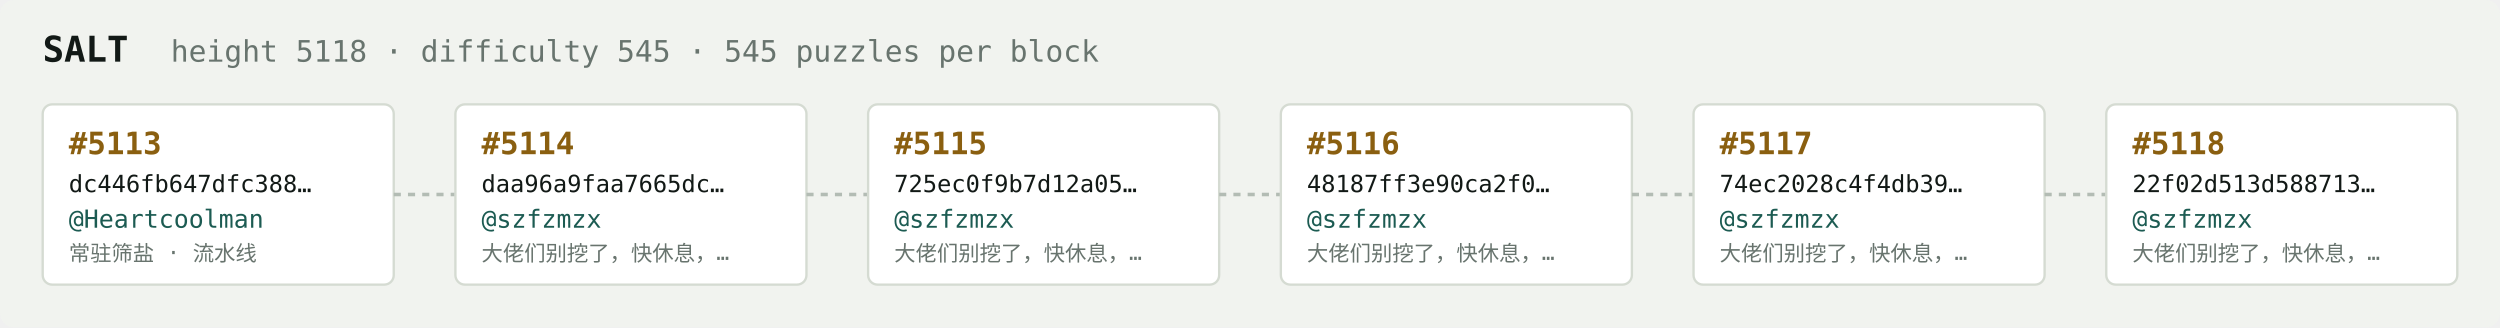
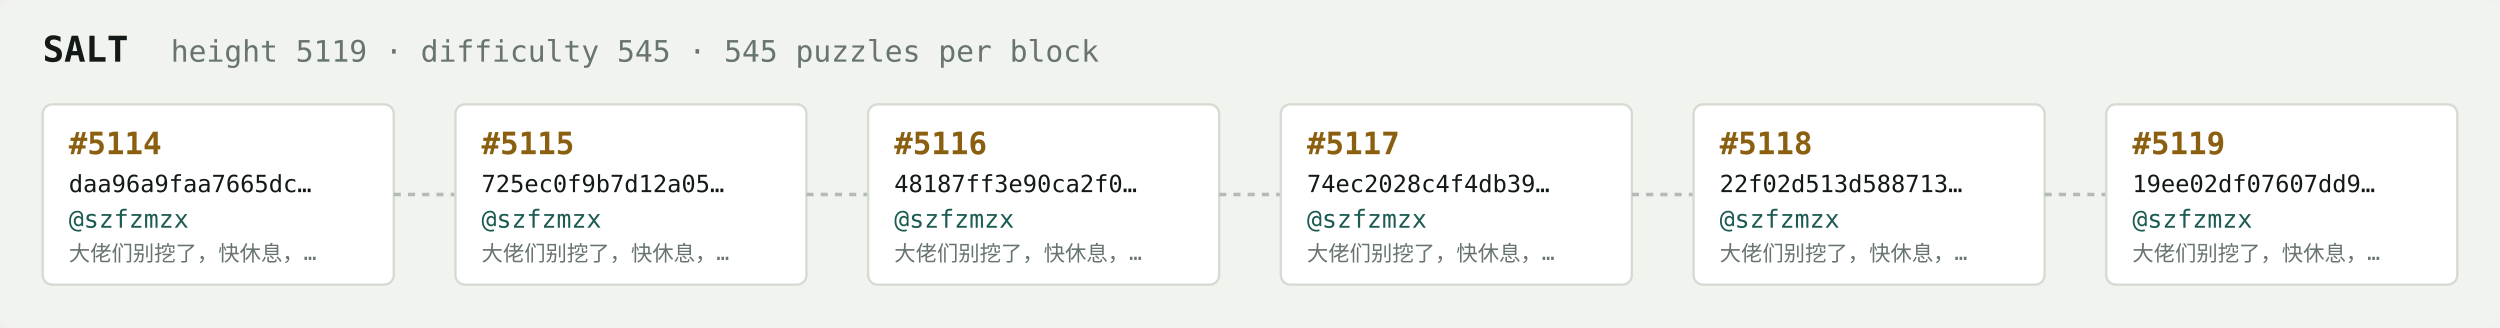
<svg xmlns="http://www.w3.org/2000/svg" width="1054" height="138" viewBox="0 0 1054 138" font-family="ui-monospace,SFMono-Regular,Menlo,monospace">
  <rect fill="#f1f3ef" width="1054" height="138" rx="6" />
  <text x="18" y="26" fill="#121916" font-size="15" font-weight="700">SALT</text>
-   <text x="72" y="26" fill="#68746e" font-size="12.5">height 5118 · difficulty 545 · 545 puzzles per block</text>
+   <text x="72" y="26" fill="#68746e" font-size="12.5">height 5119 · difficulty 545 · 545 puzzles per block</text>
  <rect x="18" y="44" width="148" height="76" rx="4" fill="#ffffff" stroke="#d5dbd2" stroke-width="1" />
-   <text x="29" y="65" fill="#8a5f10" font-size="13" font-weight="700">#5113</text>
-   <text x="29" y="81" fill="#121916" font-size="10">dc446fb647dfc388…</text>
-   <text x="29" y="96" fill="#1c5b52" font-size="10.5">@Heartcoolman</text>
-   <text x="29" y="110" fill="#68746e" font-size="9">常驻筛盐 · 流水线</text>
+   <text x="29" y="65" fill="#8a5f10" font-size="13" font-weight="700">#5114</text>
+   <text x="29" y="81" fill="#121916" font-size="10">daa96a9faa7665dc…</text>
+   <text x="29" y="96" fill="#1c5b52" font-size="10.5">@szfzmzx</text>
+   <text x="29" y="110" fill="#68746e" font-size="9">大佬们别挖了，快休息，…</text>
  <line x1="166" y1="82.0" x2="192" y2="82.0" stroke="#b3bcb4" stroke-width="1.5" stroke-dasharray="3 3" />
  <rect x="192" y="44" width="148" height="76" rx="4" fill="#ffffff" stroke="#d5dbd2" stroke-width="1" />
-   <text x="203" y="65" fill="#8a5f10" font-size="13" font-weight="700">#5114</text>
-   <text x="203" y="81" fill="#121916" font-size="10">daa96a9faa7665dc…</text>
+   <text x="203" y="65" fill="#8a5f10" font-size="13" font-weight="700">#5115</text>
+   <text x="203" y="81" fill="#121916" font-size="10">725ec0f9b7d12a05…</text>
  <text x="203" y="96" fill="#1c5b52" font-size="10.5">@szfzmzx</text>
  <text x="203" y="110" fill="#68746e" font-size="9">大佬们别挖了，快休息，…</text>
  <line x1="340" y1="82.0" x2="366" y2="82.0" stroke="#b3bcb4" stroke-width="1.5" stroke-dasharray="3 3" />
  <rect x="366" y="44" width="148" height="76" rx="4" fill="#ffffff" stroke="#d5dbd2" stroke-width="1" />
-   <text x="377" y="65" fill="#8a5f10" font-size="13" font-weight="700">#5115</text>
-   <text x="377" y="81" fill="#121916" font-size="10">725ec0f9b7d12a05…</text>
+   <text x="377" y="65" fill="#8a5f10" font-size="13" font-weight="700">#5116</text>
+   <text x="377" y="81" fill="#121916" font-size="10">48187ff3e90ca2f0…</text>
  <text x="377" y="96" fill="#1c5b52" font-size="10.5">@szfzmzx</text>
  <text x="377" y="110" fill="#68746e" font-size="9">大佬们别挖了，快休息，…</text>
  <line x1="514" y1="82.0" x2="540" y2="82.0" stroke="#b3bcb4" stroke-width="1.5" stroke-dasharray="3 3" />
  <rect x="540" y="44" width="148" height="76" rx="4" fill="#ffffff" stroke="#d5dbd2" stroke-width="1" />
-   <text x="551" y="65" fill="#8a5f10" font-size="13" font-weight="700">#5116</text>
-   <text x="551" y="81" fill="#121916" font-size="10">48187ff3e90ca2f0…</text>
+   <text x="551" y="65" fill="#8a5f10" font-size="13" font-weight="700">#5117</text>
+   <text x="551" y="81" fill="#121916" font-size="10">74ec2028c4f4db39…</text>
  <text x="551" y="96" fill="#1c5b52" font-size="10.5">@szfzmzx</text>
  <text x="551" y="110" fill="#68746e" font-size="9">大佬们别挖了，快休息，…</text>
  <line x1="688" y1="82.0" x2="714" y2="82.0" stroke="#b3bcb4" stroke-width="1.5" stroke-dasharray="3 3" />
  <rect x="714" y="44" width="148" height="76" rx="4" fill="#ffffff" stroke="#d5dbd2" stroke-width="1" />
-   <text x="725" y="65" fill="#8a5f10" font-size="13" font-weight="700">#5117</text>
-   <text x="725" y="81" fill="#121916" font-size="10">74ec2028c4f4db39…</text>
+   <text x="725" y="65" fill="#8a5f10" font-size="13" font-weight="700">#5118</text>
+   <text x="725" y="81" fill="#121916" font-size="10">22f02d513d588713…</text>
  <text x="725" y="96" fill="#1c5b52" font-size="10.5">@szfzmzx</text>
  <text x="725" y="110" fill="#68746e" font-size="9">大佬们别挖了，快休息，…</text>
  <line x1="862" y1="82.0" x2="888" y2="82.0" stroke="#b3bcb4" stroke-width="1.5" stroke-dasharray="3 3" />
  <rect x="888" y="44" width="148" height="76" rx="4" fill="#ffffff" stroke="#d5dbd2" stroke-width="1" />
-   <text x="899" y="65" fill="#8a5f10" font-size="13" font-weight="700">#5118</text>
-   <text x="899" y="81" fill="#121916" font-size="10">22f02d513d588713…</text>
+   <text x="899" y="65" fill="#8a5f10" font-size="13" font-weight="700">#5119</text>
+   <text x="899" y="81" fill="#121916" font-size="10">19ee02df07607dd9…</text>
  <text x="899" y="96" fill="#1c5b52" font-size="10.5">@szfzmzx</text>
  <text x="899" y="110" fill="#68746e" font-size="9">大佬们别挖了，快休息，…</text>
</svg>
